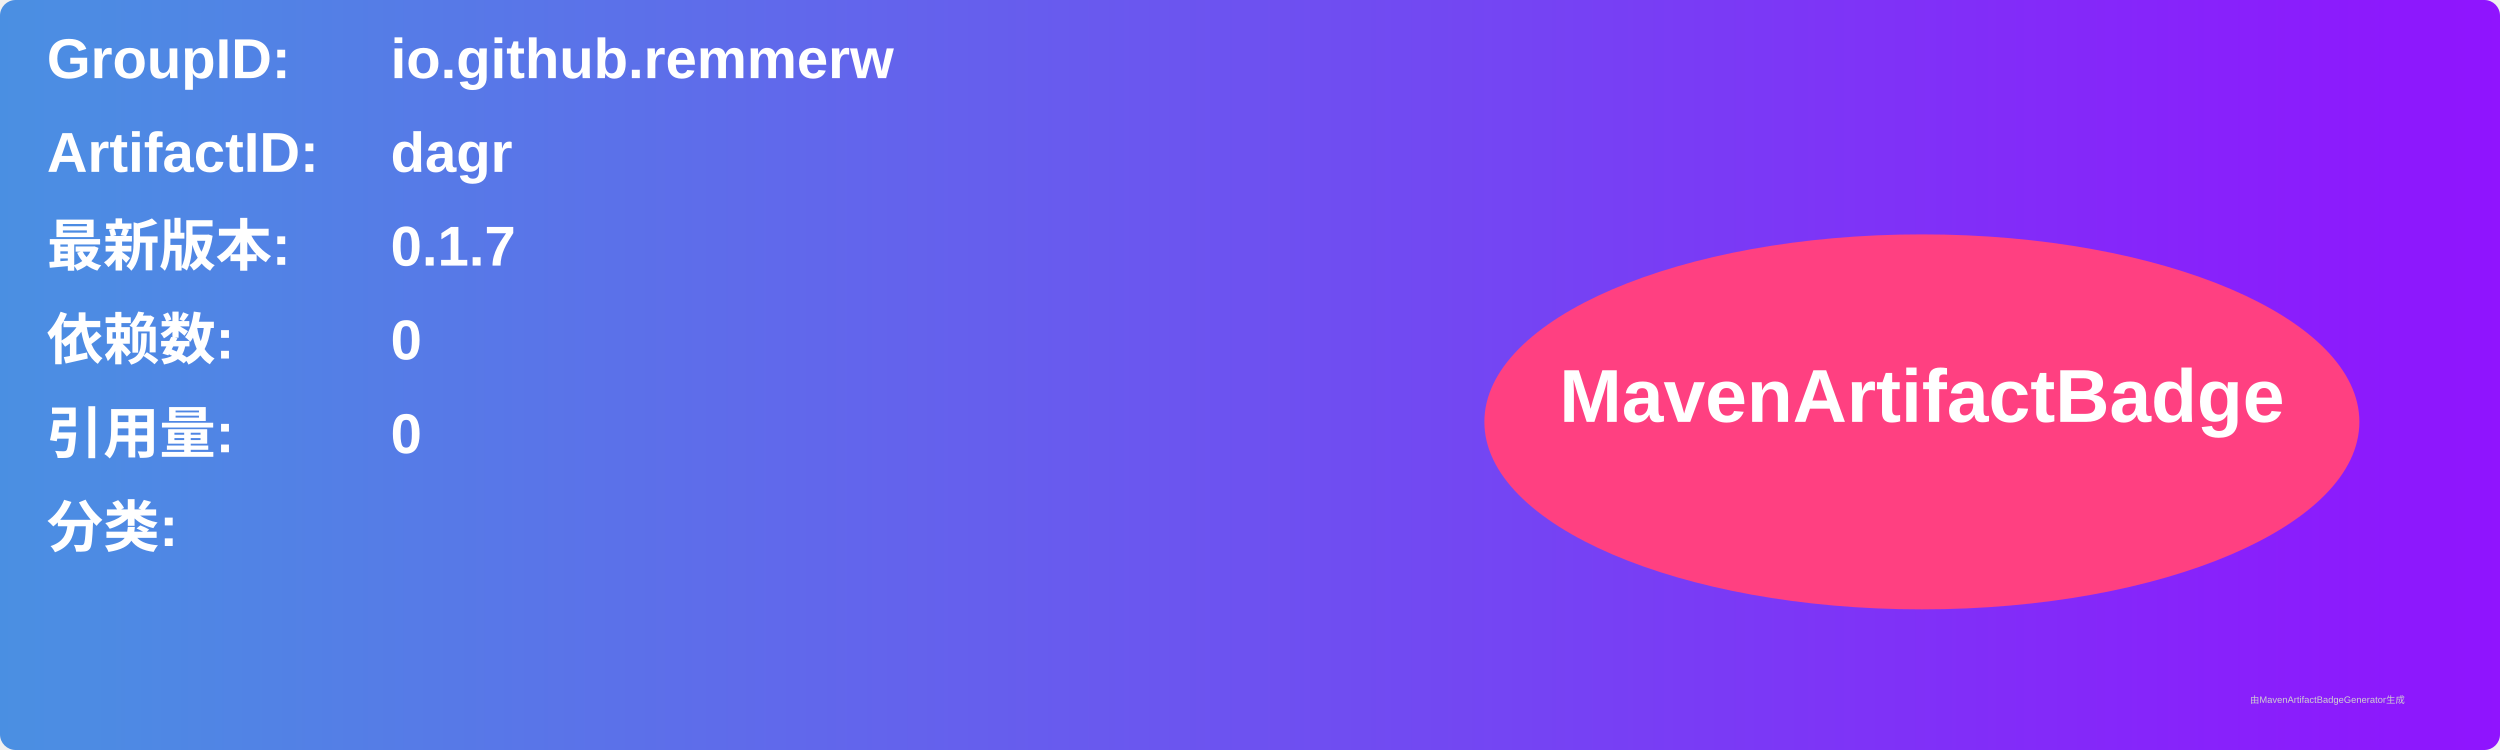
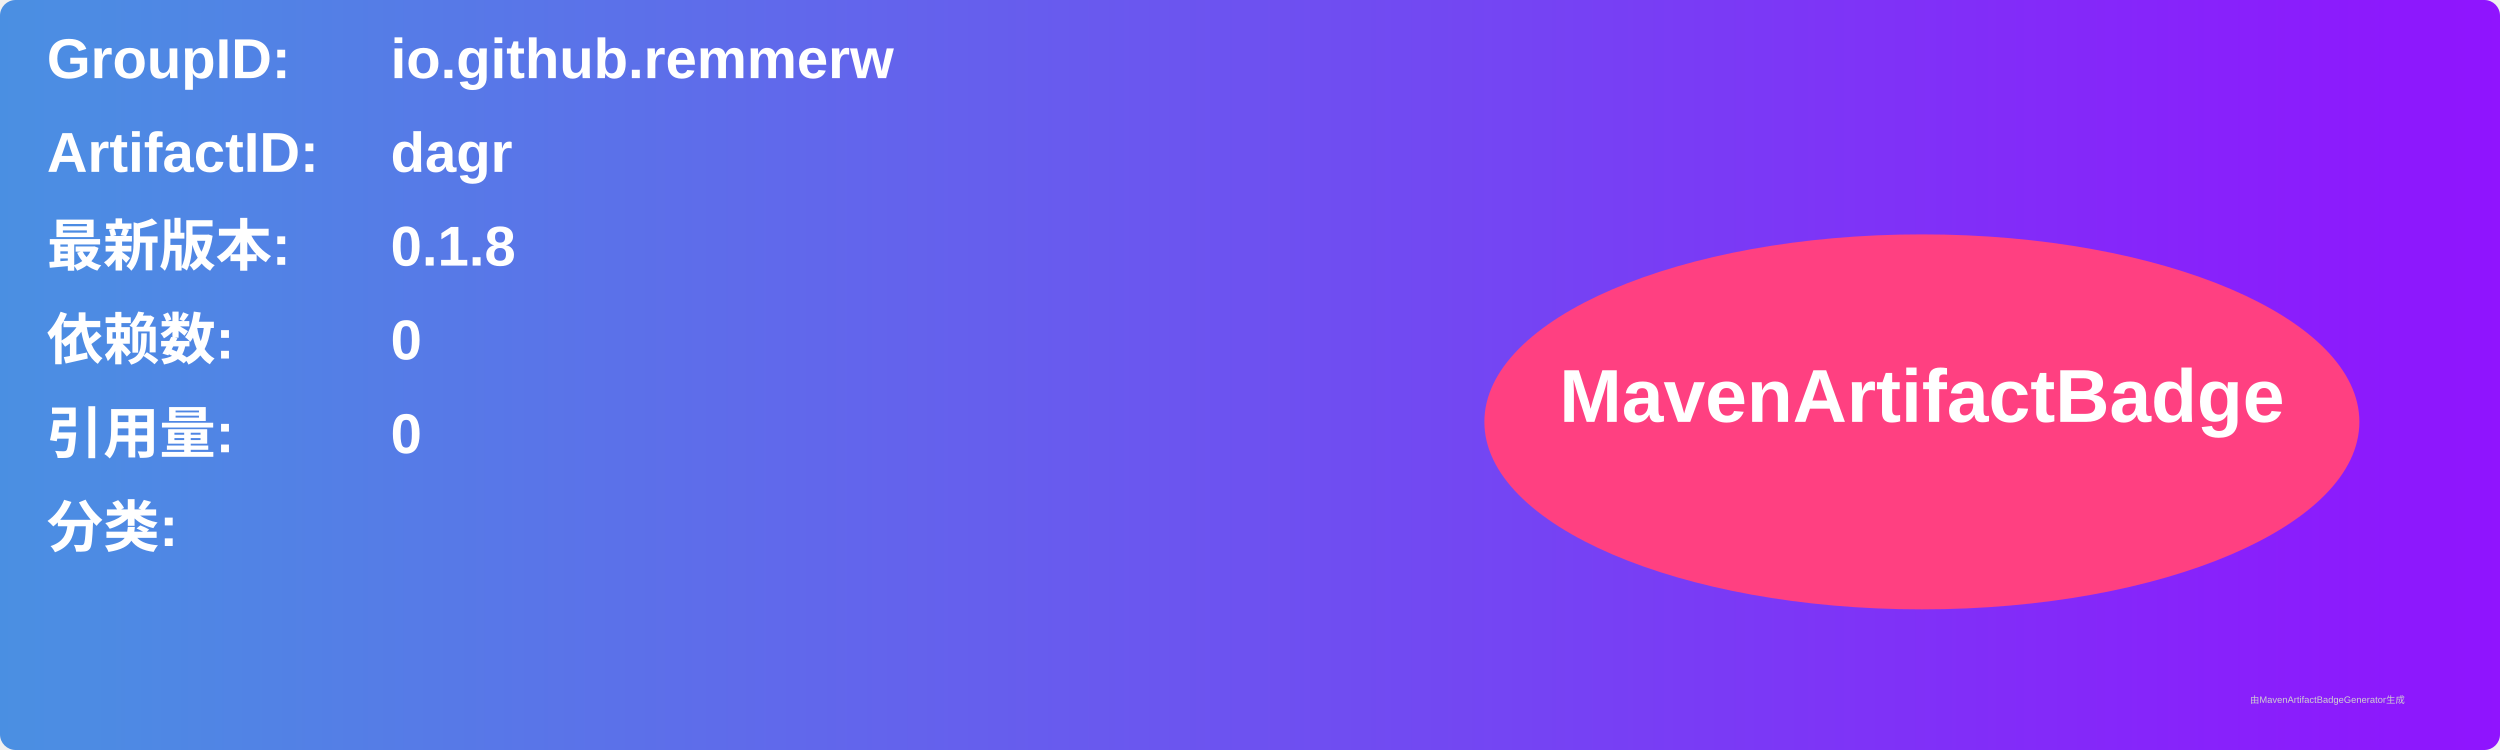
<svg xmlns="http://www.w3.org/2000/svg" width="800" height="240" viewBox="0 0 800 240">
  <linearGradient id="grad" x1="0%" y1="0%" x2="100%" y2="0%">
    <stop offset="0%" stop-color="#4a90e2" />
    <stop offset="100%" stop-color="#9013fe" />
  </linearGradient>
  <rect width="100%" height="100%" rx="5" ry="5" fill="url(#grad)" />
  <g transform="translate(15, 15)">
    <text x="0" y="10" font-family="Arial" font-size="18" fill="white" font-weight="bold" width="260">GroupID:</text>
    <text x="110" y="10" font-family="Arial" font-size="18" fill="white" font-weight="bold" width="460">io.github.remmerw</text>
    <text x="0" y="40" font-family="Arial" font-size="18" fill="white" font-weight="bold" width="260">ArtifactID:</text>
    <text x="110" y="40" font-family="Arial" font-size="18" fill="white" font-weight="bold" width="460">dagr</text>
    <text x="0" y="70" font-family="Arial" font-size="18" fill="white" font-weight="bold">最新版本:</text>
    <text x="110" y="70" font-family="Arial" font-size="18" fill="white" font-weight="bold">
-       <tspan font-weight="bold">0.1.7</tspan>
+       <tspan font-weight="bold">0.1.8</tspan>
    </text>
    <text x="0" y="100" font-family="Arial" font-size="18" fill="white" font-weight="bold">依赖数: </text>
    <text x="110" y="100" font-family="Arial" font-size="18" fill="white">
      <tspan font-weight="bold">0</tspan>
    </text>
    <text x="0" y="130" font-family="Arial" font-size="18" fill="white" font-weight="bold">引用量: </text>
    <text x="110" y="130" font-family="Arial" font-size="18" fill="white">
      <tspan font-weight="bold">0</tspan>
    </text>
    <text x="0" y="160" font-family="Arial" font-size="18" fill="white" font-weight="bold">分类:</text>
    <text x="10" y="190" font-family="Arial" font-size="10" fill="white">
      <tspan font-weight="bold" />
    </text>
    <ellipse cx="600" cy="120" rx="140" ry="60" fill="#ff4081" />
    <text x="600" y="120" text-anchor="middle" font-family="Arial" font-size="24" fill="white" font-weight="bold">MavenArtifactBadge</text>
  </g>
  <text x="720" y="225" font-family="Arial" font-size="3" fill="#d0d0d0">由MavenArtifactBadgeGenerator生成</text>
</svg>
